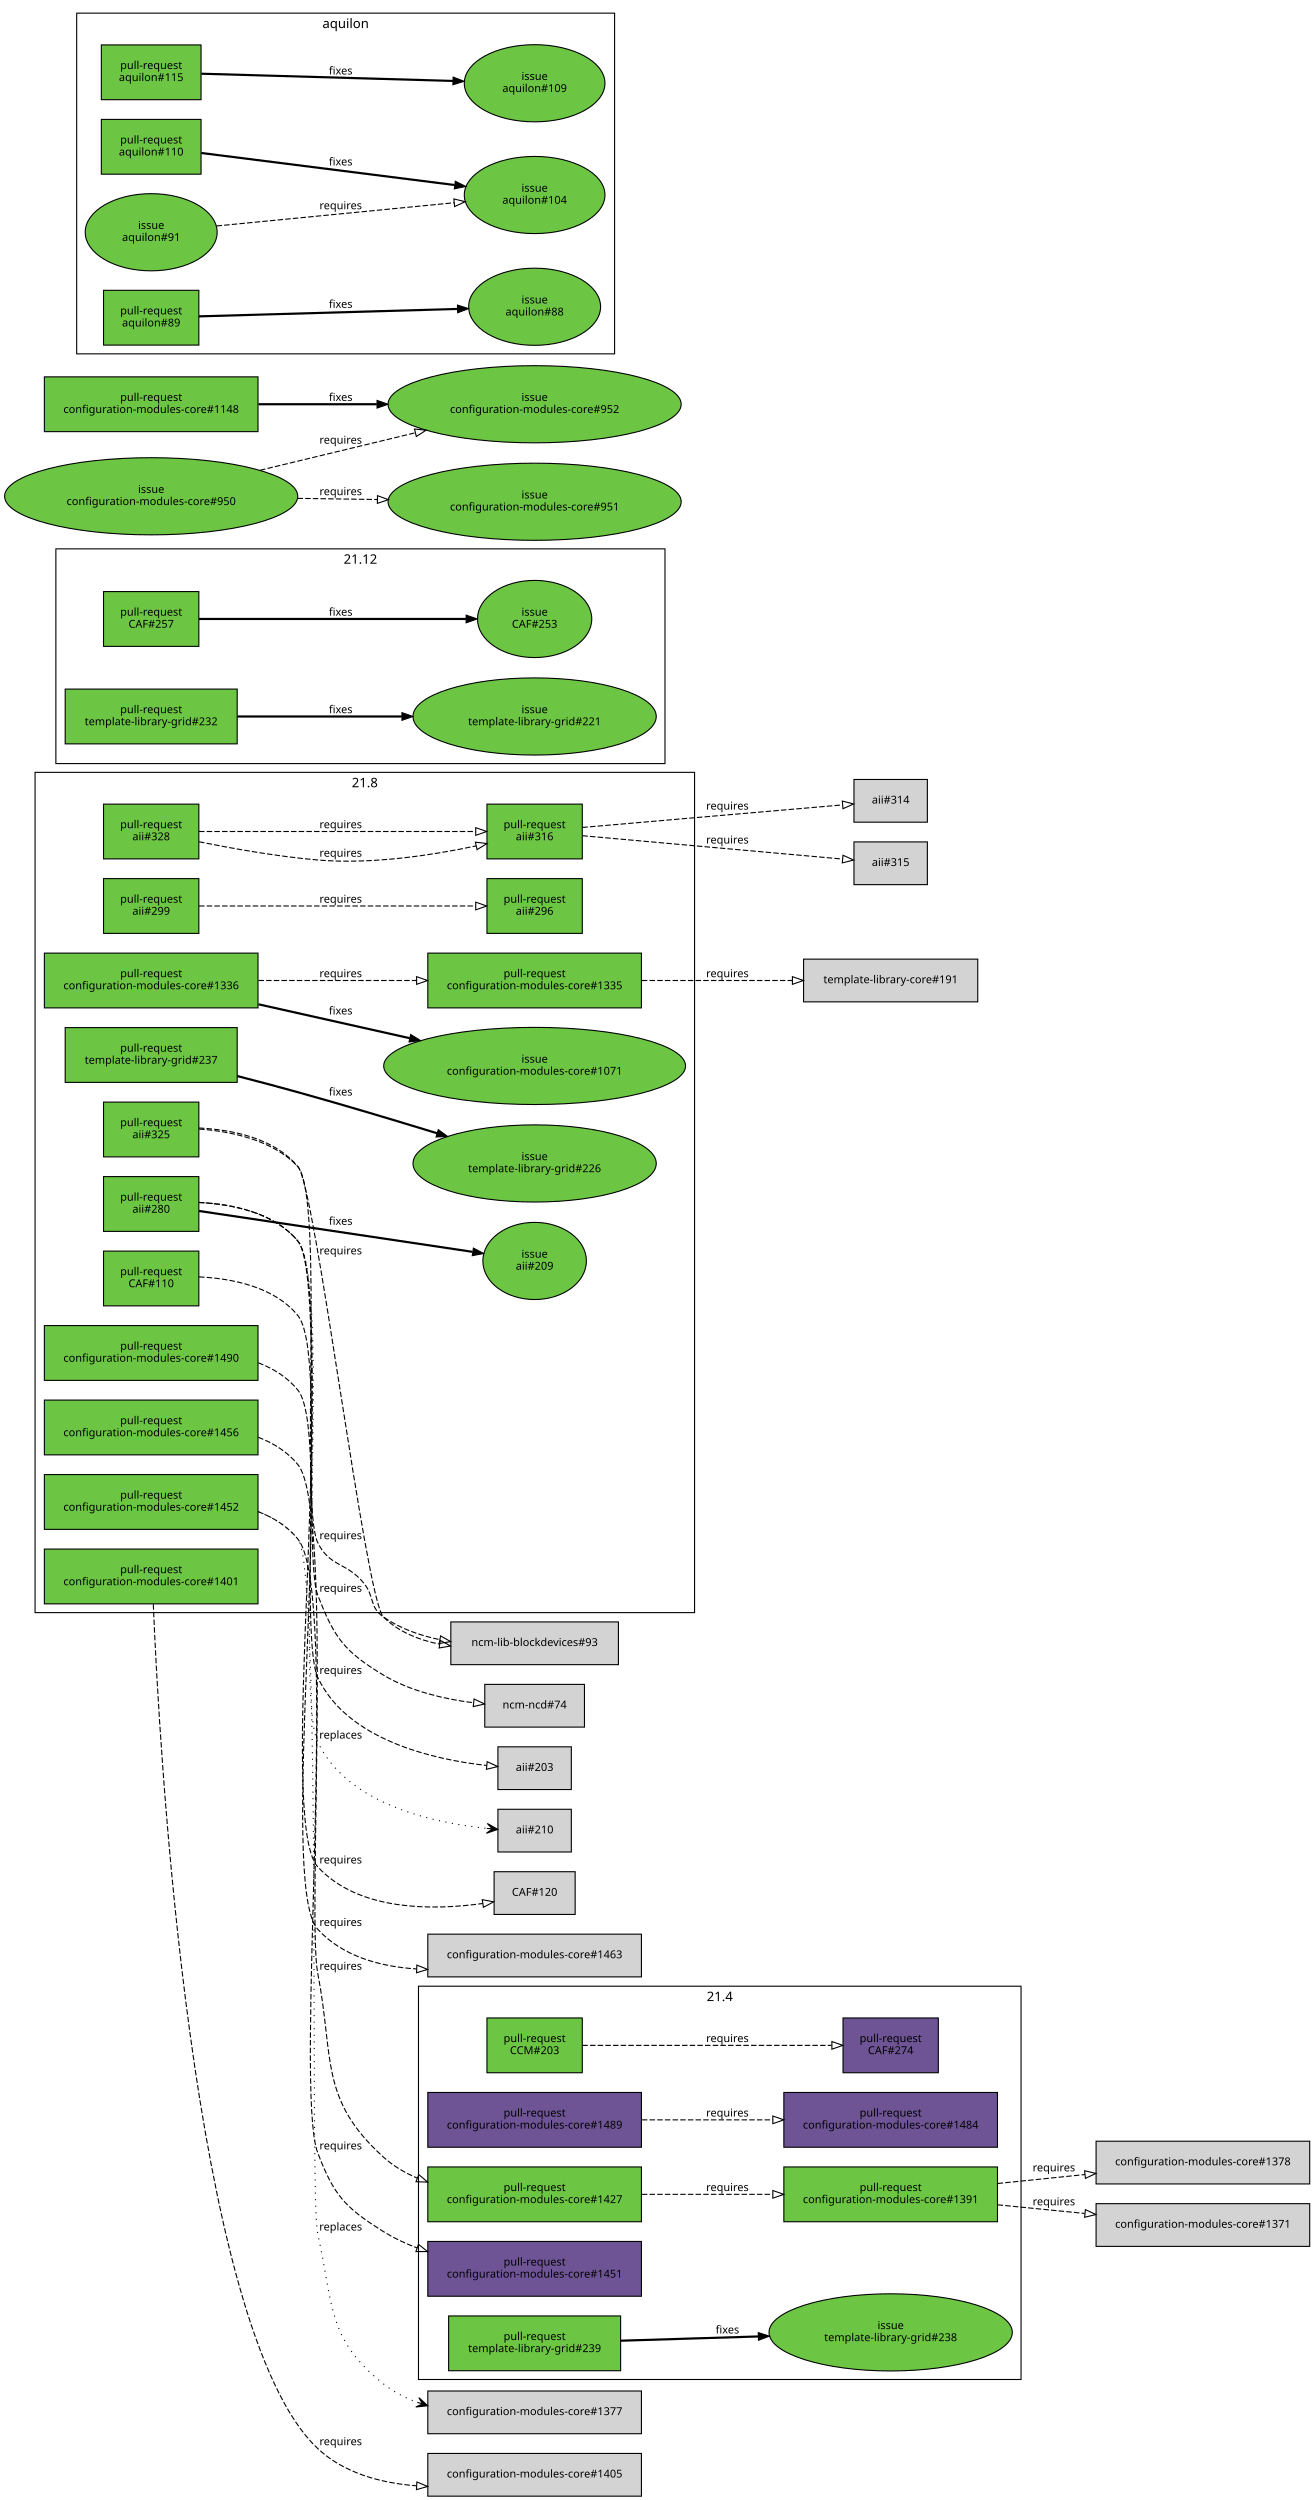
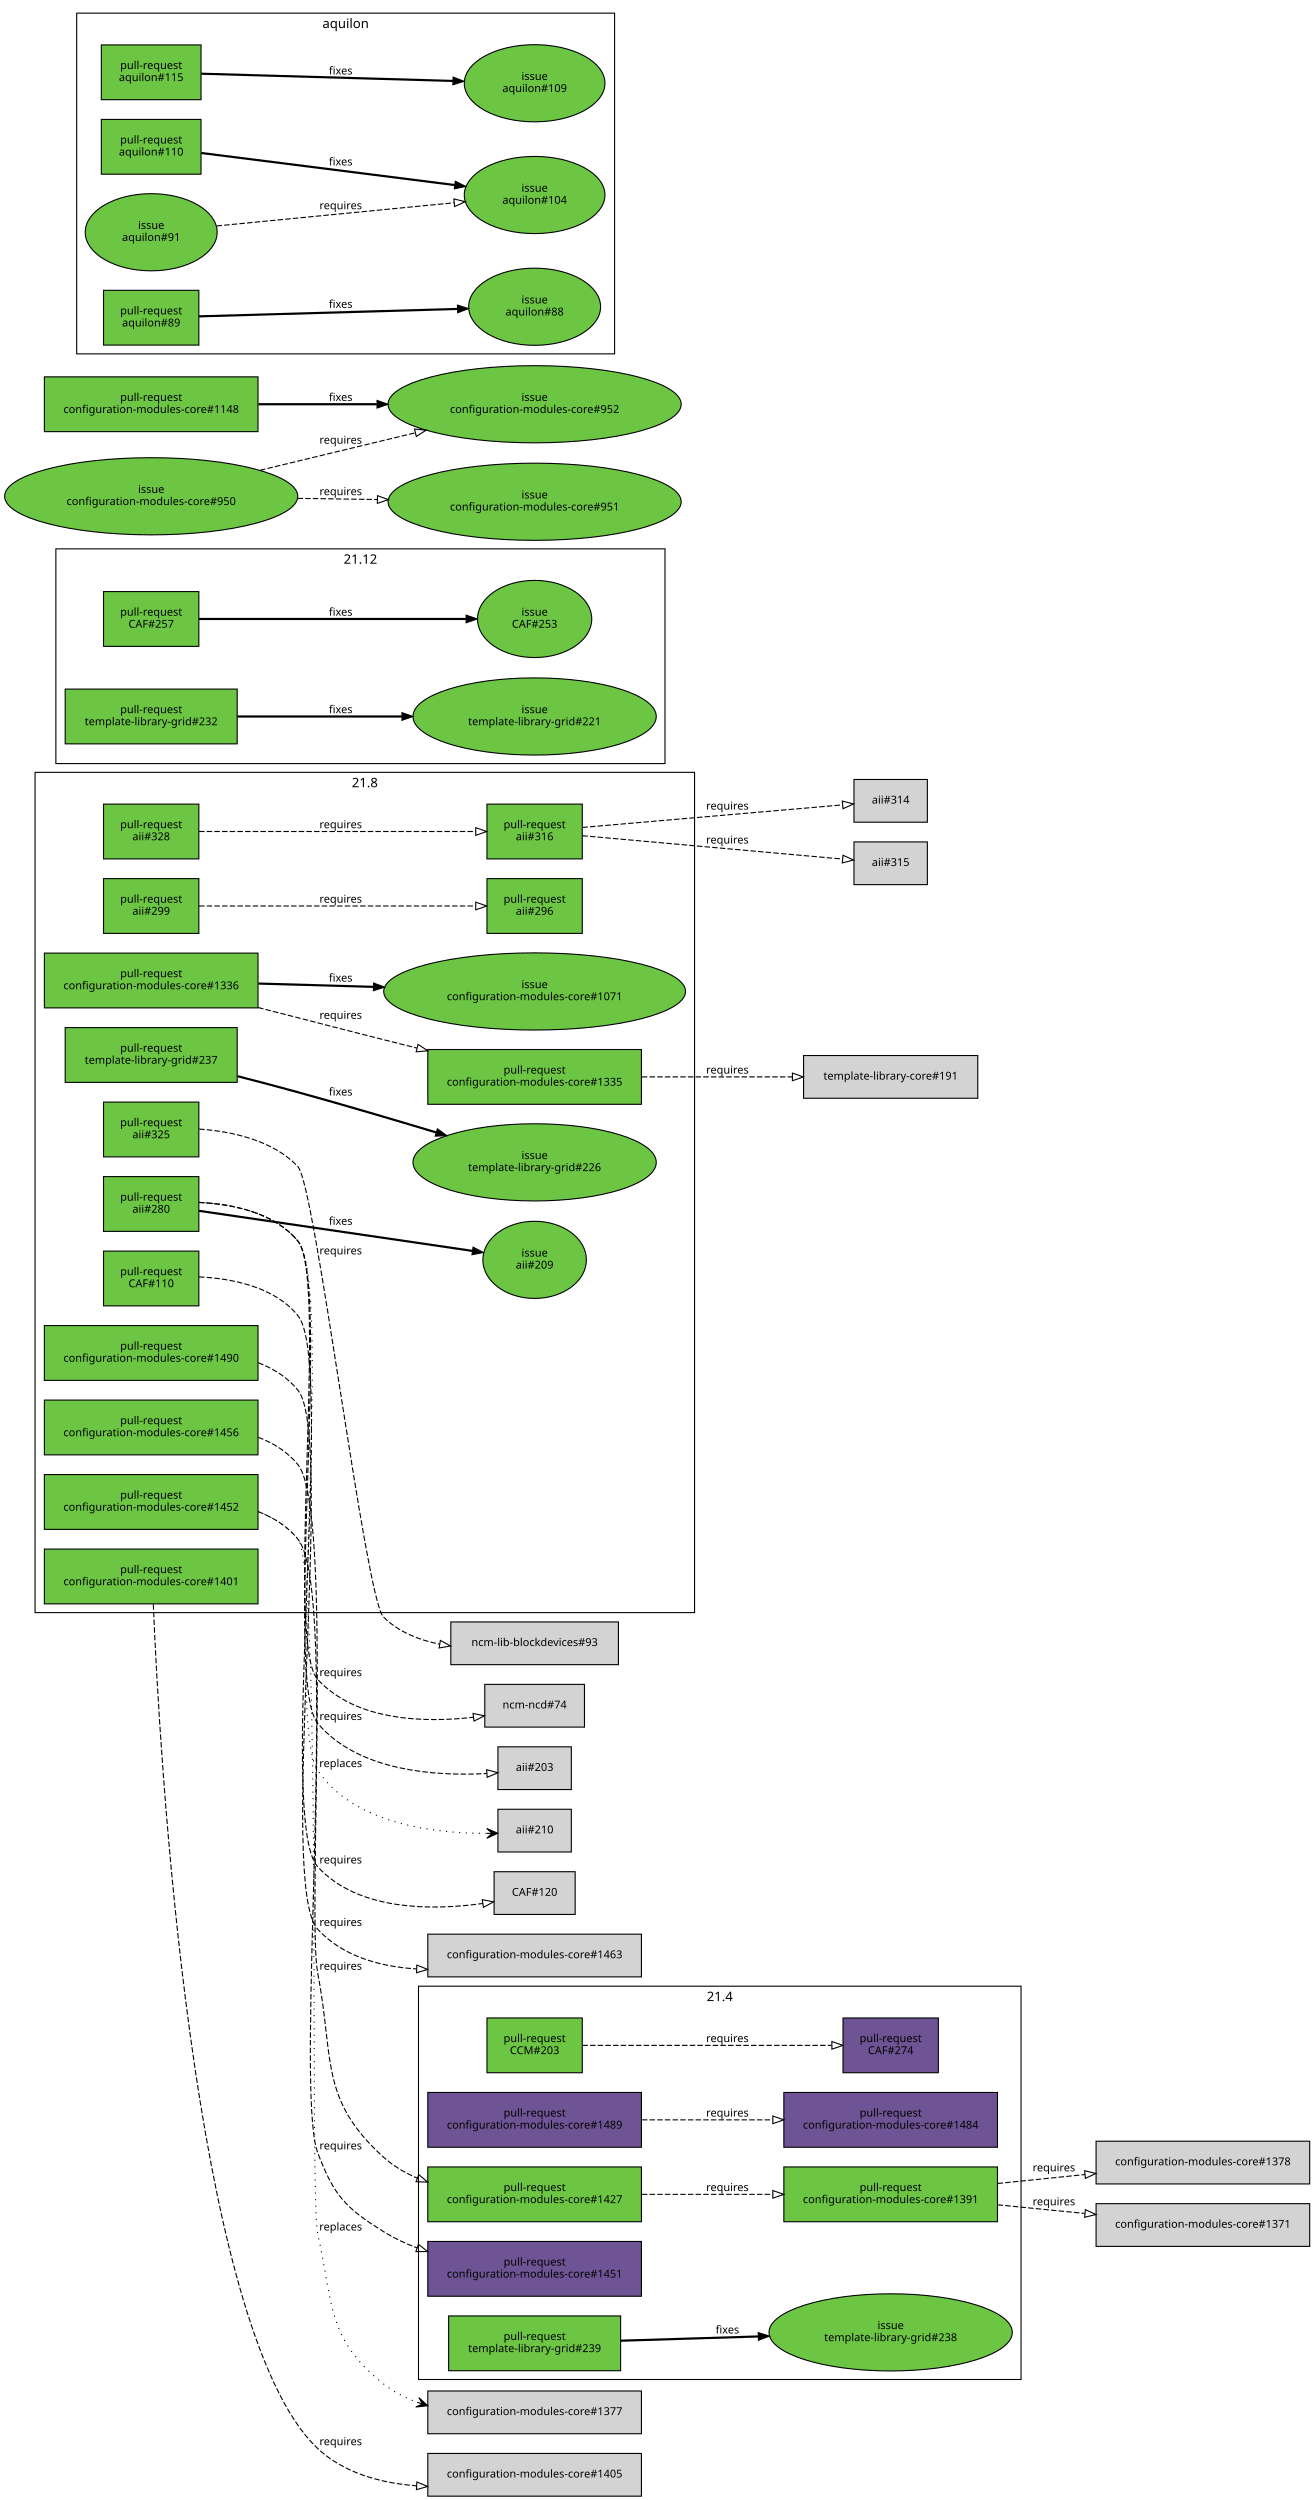
<svg xmlns="http://www.w3.org/2000/svg" xmlns:xlink="http://www.w3.org/1999/xlink" width="1200pt" height="2282pt" viewBox="0.00 0.00 1200.00 2282.00">
  <g id="graph0" class="graph" transform="scale(1 1) rotate(0) translate(4 2278)">
    <polygon fill="white" stroke="white" points="-4,5 -4,-2278 1197,-2278 1197,5 -4,5" />
    <g id="clust3" class="cluster">
      <polygon fill="none" stroke="black" points="66,-1955 66,-2266 557,-2266 557,-1955 66,-1955" />
      <text text-anchor="middle" x="311.5" y="-2252.4" font-family="Sans" font-size="12.00">aquilon</text>
    </g>
    <g id="clust2" class="cluster">
      <polygon fill="none" stroke="black" points="28,-806 28,-1573 630,-1573 630,-806 28,-806" />
      <text text-anchor="middle" x="329" y="-1559.4" font-family="Sans" font-size="12.00">21.8</text>
    </g>
    <g id="clust1" class="cluster">
      <polygon fill="none" stroke="black" points="378,-106 378,-465 928,-465 928,-106 378,-106" />
      <text text-anchor="middle" x="653" y="-451.4" font-family="Sans" font-size="12.00">21.4</text>
    </g>
    <g id="clust4" class="cluster">
      <polygon fill="none" stroke="black" points="47,-1581 47,-1777 603,-1777 603,-1581 47,-1581" />
      <text text-anchor="middle" x="325" y="-1763.4" font-family="Sans" font-size="12.00">21.12</text>
    </g>
    <g id="node1" class="node">
      <g id="a_node1">
        <a xlink:href="https://github.com/quattor/aii/pull/328" xlink:title="aii-ks: generate ks post as ansible playbook" target="_parent">
          <polygon fill="#6cc644" stroke="black" points="177.5,-1544 90.5,-1544 90.5,-1494 177.5,-1494 177.5,-1544" />
          <text text-anchor="middle" x="134" y="-1522" font-family="Sans" font-size="10.00">pull-request</text>
          <text text-anchor="middle" x="134" y="-1511" font-family="Sans" font-size="10.00">aii#328</text>
        </a>
      </g>
    </g>
    <g id="node2" class="node">
      <g id="a_node2">
        <a xlink:href="https://github.com/quattor/aii/pull/316" xlink:title="aii-ks: generate kickstart repo entries based on SPMA configuration" target="_parent">
          <polygon fill="#6cc644" stroke="black" points="527.5,-1544 440.5,-1544 440.5,-1494 527.5,-1494 527.5,-1544" />
          <text text-anchor="middle" x="484" y="-1522" font-family="Sans" font-size="10.00">pull-request</text>
          <text text-anchor="middle" x="484" y="-1511" font-family="Sans" font-size="10.00">aii#316</text>
        </a>
      </g>
    </g>
    <g id="edge1" class="edge">
-       <path fill="none" stroke="black" stroke-dasharray="5,2" d="M177.706,-1509.64C207.808,-1503.54 249.159,-1496.15 286,-1493 335.169,-1488.8 390.899,-1497.41 430.506,-1505.83" />
-       <polygon fill="none" stroke="black" points="429.95,-1509.29 440.467,-1508.01 431.45,-1502.45 429.95,-1509.29" />
-       <text text-anchor="middle" x="307" y="-1496" font-family="Sans" font-size="10.00">requires</text>
-     </g>
-     <g id="edge3" class="edge">
      <path fill="none" stroke="black" stroke-dasharray="5,2" d="M177.672,-1519C241.287,-1519 360.896,-1519 430.02,-1519" />
      <polygon fill="none" stroke="black" points="430.252,-1522.5 440.252,-1519 430.252,-1515.5 430.252,-1522.5" />
      <text text-anchor="middle" x="307" y="-1522" font-family="Sans" font-size="10.00">requires</text>
    </g>
    <g id="node5" class="node">
      <polygon fill="lightgrey" stroke="black" points="842.5,-1566.5 775.5,-1566.5 775.5,-1527.5 842.5,-1527.5 842.5,-1566.5" />
      <text text-anchor="middle" x="809" y="-1544.5" font-family="Sans" font-size="10.00">aii#314</text>
    </g>
-     <g id="edge5" class="edge">
+     <g id="edge3" class="edge">
      <path fill="none" stroke="black" stroke-dasharray="5,2" d="M527.559,-1522.69C589.257,-1528.04 702.925,-1537.89 764.916,-1543.27" />
      <polygon fill="none" stroke="black" points="764.871,-1546.77 775.136,-1544.15 765.476,-1539.8 764.871,-1546.77" />
      <text text-anchor="middle" x="660" y="-1539" font-family="Sans" font-size="10.00">requires</text>
    </g>
    <g id="node6" class="node">
      <polygon fill="lightgrey" stroke="black" points="842.5,-1509.5 775.5,-1509.5 775.5,-1470.5 842.5,-1470.5 842.5,-1509.5" />
      <text text-anchor="middle" x="809" y="-1487.5" font-family="Sans" font-size="10.00">aii#315</text>
    </g>
-     <g id="edge6" class="edge">
+     <g id="edge4" class="edge">
      <path fill="none" stroke="black" stroke-dasharray="5,2" d="M527.559,-1515.18C589.257,-1509.64 702.925,-1499.43 764.916,-1493.87" />
      <polygon fill="none" stroke="black" points="765.489,-1497.33 775.136,-1492.95 764.863,-1490.36 765.489,-1497.33" />
      <text text-anchor="middle" x="660" y="-1508" font-family="Sans" font-size="10.00">requires</text>
    </g>
    <g id="node3" class="node">
      <g id="a_node3">
        <a xlink:href="https://github.com/quattor/aii/pull/325" xlink:title="Use wipefs for RHEL6+" target="_parent">
          <polygon fill="#6cc644" stroke="black" points="177.5,-1272 90.5,-1272 90.5,-1222 177.5,-1222 177.5,-1272" />
          <text text-anchor="middle" x="134" y="-1250" font-family="Sans" font-size="10.00">pull-request</text>
          <text text-anchor="middle" x="134" y="-1239" font-family="Sans" font-size="10.00">aii#325</text>
        </a>
      </g>
    </g>
    <g id="node4" class="node">
      <polygon fill="lightgrey" stroke="black" points="560.5,-797.5 407.5,-797.5 407.5,-758.5 560.5,-758.5 560.5,-797.5" />
      <text text-anchor="middle" x="484" y="-775.5" font-family="Sans" font-size="10.00">ncm-lib-blockdevices#93</text>
    </g>
    <g id="edge2" class="edge">
      <path fill="none" stroke="black" stroke-dasharray="5,2" d="M177.791,-1247.39C207.254,-1245.27 245.077,-1237.41 268,-1213 283.91,-1196.06 329.451,-818.317 346,-802 359.764,-788.429 378.315,-780.999 397.313,-777.195" />
      <polygon fill="none" stroke="black" points="397.984,-780.632 407.266,-775.524 396.825,-773.729 397.984,-780.632" />
      <text text-anchor="middle" x="307" y="-1133" font-family="Sans" font-size="10.00">requires</text>
    </g>
-     <g id="edge4" class="edge">
-       <path fill="none" stroke="black" stroke-dasharray="5,2" d="M177.555,-1248.37C207.703,-1246.83 246.475,-1239.27 268,-1213 292.189,-1183.48 269.382,-904.356 286,-870 296.832,-847.605 312.216,-852.228 328,-833 338.109,-820.686 332.933,-811.115 346,-802 361.039,-791.509 379.211,-785.131 397.333,-781.348" />
-       <polygon fill="none" stroke="black" points="398.173,-784.752 407.376,-779.503 396.908,-777.867 398.173,-784.752" />
-       <text text-anchor="middle" x="307" y="-873" font-family="Sans" font-size="10.00">requires</text>
-     </g>
    <g id="node7" class="node">
      <g id="a_node7">
        <a xlink:href="https://github.com/quattor/aii/pull/299" xlink:title="aii-dhcp: support optional hostname ip verification" target="_parent">
          <polygon fill="#6cc644" stroke="black" points="177.5,-1476 90.5,-1476 90.5,-1426 177.5,-1426 177.5,-1476" />
          <text text-anchor="middle" x="134" y="-1454" font-family="Sans" font-size="10.00">pull-request</text>
          <text text-anchor="middle" x="134" y="-1443" font-family="Sans" font-size="10.00">aii#299</text>
        </a>
      </g>
    </g>
    <g id="node8" class="node">
      <g id="a_node8">
        <a xlink:href="https://github.com/quattor/aii/pull/296" xlink:title="DHCP plugin updates" target="_parent">
          <polygon fill="#6cc644" stroke="black" points="527.5,-1476 440.5,-1476 440.5,-1426 527.5,-1426 527.5,-1476" />
          <text text-anchor="middle" x="484" y="-1454" font-family="Sans" font-size="10.00">pull-request</text>
          <text text-anchor="middle" x="484" y="-1443" font-family="Sans" font-size="10.00">aii#296</text>
        </a>
      </g>
    </g>
-     <g id="edge7" class="edge">
+     <g id="edge5" class="edge">
      <path fill="none" stroke="black" stroke-dasharray="5,2" d="M177.672,-1451C241.287,-1451 360.896,-1451 430.02,-1451" />
      <polygon fill="none" stroke="black" points="430.252,-1454.5 440.252,-1451 430.252,-1447.5 430.252,-1454.5" />
      <text text-anchor="middle" x="307" y="-1454" font-family="Sans" font-size="10.00">requires</text>
    </g>
    <g id="node9" class="node">
      <g id="a_node9">
        <a xlink:href="https://github.com/quattor/aii/pull/280" xlink:title="Support active configuration attribute for plugins" target="_parent">
          <polygon fill="#6cc644" stroke="black" points="177.5,-1204 90.5,-1204 90.5,-1154 177.5,-1154 177.5,-1204" />
          <text text-anchor="middle" x="134" y="-1182" font-family="Sans" font-size="10.00">pull-request</text>
          <text text-anchor="middle" x="134" y="-1171" font-family="Sans" font-size="10.00">aii#280</text>
        </a>
      </g>
    </g>
    <g id="node10" class="node">
      <g id="a_node10">
        <a xlink:href="https://github.com/quattor/aii/issues/209" xlink:title="support ACTIVE_CONFIG" target="_parent">
-           <ellipse fill="#6cc644" stroke="black" cx="484" cy="-1127" rx="47.253" ry="35.211" />
-           <text text-anchor="middle" x="484" y="-1130" font-family="Sans" font-size="10.00">issue</text>
-           <text text-anchor="middle" x="484" y="-1119" font-family="Sans" font-size="10.00">aii#209</text>
-         </a>
-       </g>
-     </g>
-     <g id="edge8" class="edge">
-       <path fill="none" stroke="black" stroke-width="2" d="M177.672,-1172.62C240.424,-1163.25 357.661,-1145.73 427.179,-1135.34" />
-       <polygon fill="black" stroke="black" points="428.121,-1138.74 437.494,-1133.8 427.086,-1131.82 428.121,-1138.74" />
+           <ellipse fill="#6cc644" stroke="black" cx="484" cy="-1128" rx="47.253" ry="35.211" />
+           <text text-anchor="middle" x="484" y="-1131" font-family="Sans" font-size="10.00">issue</text>
+           <text text-anchor="middle" x="484" y="-1120" font-family="Sans" font-size="10.00">aii#209</text>
+         </a>
+       </g>
+     </g>
+     <g id="edge6" class="edge">
+       <path fill="none" stroke="black" stroke-width="2" d="M177.672,-1172.75C240.466,-1163.54 357.819,-1146.35 427.32,-1136.16" />
+       <polygon fill="black" stroke="black" points="427.828,-1139.62 437.214,-1134.71 426.813,-1132.7 427.828,-1139.62" />
      <text text-anchor="middle" x="307" y="-1160" font-family="Sans" font-size="10.00">fixes</text>
    </g>
    <g id="node11" class="node">
      <polygon fill="lightgrey" stroke="black" points="529.5,-740.5 438.5,-740.5 438.5,-701.5 529.5,-701.5 529.5,-740.5" />
      <text text-anchor="middle" x="484" y="-718.5" font-family="Sans" font-size="10.00">ncm-ncd#74</text>
    </g>
-     <g id="edge9" class="edge">
-       <path fill="none" stroke="black" stroke-dasharray="5,2" d="M177.53,-1180.35C207.665,-1178.8 246.432,-1171.23 268,-1145 290.827,-1117.23 272.941,-855.488 286,-822 301.258,-782.873 310.027,-770.672 346,-749 370.599,-734.18 401.718,-727.078 428.078,-723.725" />
-       <polygon fill="none" stroke="black" points="428.75,-727.172 438.298,-722.579 427.97,-720.215 428.75,-727.172" />
-       <text text-anchor="middle" x="307" y="-825" font-family="Sans" font-size="10.00">requires</text>
+     <g id="edge7" class="edge">
+       <path fill="none" stroke="black" stroke-dasharray="5,2" d="M177.613,-1180.41C207.79,-1178.9 246.573,-1171.35 268,-1145 296.069,-1110.48 255.763,-777.635 286,-745 321.193,-707.015 382.963,-705.359 427.974,-710.467" />
+       <polygon fill="none" stroke="black" points="427.804,-713.974 438.167,-711.77 428.691,-707.03 427.804,-713.974" />
+       <text text-anchor="middle" x="307" y="-748" font-family="Sans" font-size="10.00">requires</text>
    </g>
    <g id="node12" class="node">
      <polygon fill="lightgrey" stroke="black" points="517.5,-683.5 450.5,-683.5 450.5,-644.5 517.5,-644.5 517.5,-683.5" />
      <text text-anchor="middle" x="484" y="-661.5" font-family="Sans" font-size="10.00">aii#203</text>
    </g>
-     <g id="edge10" class="edge">
-       <path fill="none" stroke="black" stroke-dasharray="5,2" d="M177.611,-1180.41C207.787,-1178.9 246.57,-1171.35 268,-1145 295.933,-1110.66 267.264,-787.107 286,-747 312.69,-689.866 390.735,-672.011 440.206,-666.463" />
-       <polygon fill="none" stroke="black" points="440.697,-669.931 450.3,-665.456 440.002,-662.966 440.697,-669.931" />
-       <text text-anchor="middle" x="307" y="-750" font-family="Sans" font-size="10.00">requires</text>
+     <g id="edge8" class="edge">
+       <path fill="none" stroke="black" stroke-dasharray="5,2" d="M177.645,-1180.44C207.838,-1178.94 246.627,-1171.39 268,-1145 298.793,-1106.98 254.51,-742.45 286,-705 323.127,-660.845 394.329,-656.596 440.196,-659.141" />
+       <polygon fill="none" stroke="black" points="440.208,-662.65 450.425,-659.844 440.688,-655.667 440.208,-662.65" />
+       <text text-anchor="middle" x="307" y="-708" font-family="Sans" font-size="10.00">requires</text>
    </g>
    <g id="node13" class="node">
      <polygon fill="lightgrey" stroke="black" points="517.5,-626.5 450.5,-626.5 450.5,-587.5 517.5,-587.5 517.5,-626.5" />
      <text text-anchor="middle" x="484" y="-604.5" font-family="Sans" font-size="10.00">aii#210</text>
    </g>
-     <g id="edge11" class="edge">
-       <path fill="none" stroke="black" stroke-dasharray="1,5" d="M177.656,-1180.45C207.856,-1178.95 246.647,-1171.41 268,-1145 299.951,-1105.48 264.203,-733.905 286,-688 312.952,-631.24 390.911,-614.143 440.295,-609.063" />
-       <polygon fill="black" stroke="black" points="450.371,-608.152 440.817,-613.534 445.391,-608.602 440.411,-609.053 440.411,-609.053 440.411,-609.053 445.391,-608.602 440.006,-604.571 450.371,-608.152 450.371,-608.152" />
-       <text text-anchor="middle" x="307" y="-691" font-family="Sans" font-size="10.00">replaces</text>
+     <g id="edge9" class="edge">
+       <path fill="none" stroke="black" stroke-dasharray="1,5" d="M177.673,-1180.46C207.88,-1178.97 246.675,-1171.43 268,-1145 301.722,-1103.2 256.005,-706.547 286,-662 319.096,-612.846 392.756,-604.405 440.031,-604.485" />
+       <polygon fill="black" stroke="black" points="450.275,-604.635 440.21,-608.988 445.276,-604.562 440.277,-604.488 440.277,-604.488 440.277,-604.488 445.276,-604.562 440.343,-599.989 450.275,-604.635 450.275,-604.635" />
+       <text text-anchor="middle" x="307" y="-665" font-family="Sans" font-size="10.00">replaces</text>
    </g>
    <g id="node14" class="node">
      <g id="a_node14">
        <a xlink:href="https://github.com/quattor/CAF/pull/257" xlink:title="Process: run process as another user" target="_parent">
          <polygon fill="#6cc644" stroke="black" points="177.5,-1738 90.5,-1738 90.5,-1688 177.5,-1688 177.5,-1738" />
          <text text-anchor="middle" x="134" y="-1716" font-family="Sans" font-size="10.00">pull-request</text>
          <text text-anchor="middle" x="134" y="-1705" font-family="Sans" font-size="10.00">CAF#257</text>
        </a>
      </g>
    </g>
    <g id="node15" class="node">
      <g id="a_node15">
        <a xlink:href="https://github.com/quattor/CAF/issues/253" xlink:title="CAF::Process: Include an option to execute the command as an specific user" target="_parent">
          <ellipse fill="#6cc644" stroke="black" cx="484" cy="-1713" rx="52.152" ry="35.211" />
          <text text-anchor="middle" x="484" y="-1716" font-family="Sans" font-size="10.00">issue</text>
          <text text-anchor="middle" x="484" y="-1705" font-family="Sans" font-size="10.00">CAF#253</text>
        </a>
      </g>
    </g>
-     <g id="edge12" class="edge">
+     <g id="edge10" class="edge">
      <path fill="none" stroke="black" stroke-width="2" d="M177.672,-1713C238.737,-1713 351.395,-1713 421.469,-1713" />
      <polygon fill="black" stroke="black" points="421.488,-1716.5 431.488,-1713 421.488,-1709.5 421.488,-1716.5" />
      <text text-anchor="middle" x="307" y="-1716" font-family="Sans" font-size="10.00">fixes</text>
    </g>
    <g id="node16" class="node">
      <g id="a_node16">
        <a xlink:href="https://github.com/quattor/CAF/pull/110" xlink:title="CAF::Download class: API proposal" target="_parent">
          <polygon fill="#6cc644" stroke="black" points="177.5,-1136 90.5,-1136 90.5,-1086 177.5,-1086 177.5,-1136" />
          <text text-anchor="middle" x="134" y="-1114" font-family="Sans" font-size="10.00">pull-request</text>
          <text text-anchor="middle" x="134" y="-1103" font-family="Sans" font-size="10.00">CAF#110</text>
        </a>
      </g>
    </g>
    <g id="node17" class="node">
      <polygon fill="lightgrey" stroke="black" points="521,-569.5 447,-569.5 447,-530.5 521,-530.5 521,-569.5" />
      <text text-anchor="middle" x="484" y="-547.5" font-family="Sans" font-size="10.00">CAF#120</text>
    </g>
-     <g id="edge13" class="edge">
+     <g id="edge11" class="edge">
      <path fill="none" stroke="black" stroke-dasharray="5,2" d="M177.684,-1112.47C207.898,-1110.99 246.694,-1103.45 268,-1077 303.084,-1033.45 248.181,-615.198 286,-574 323.366,-533.296 391.227,-534.171 436.712,-540.505" />
      <polygon fill="none" stroke="black" points="436.211,-543.969 446.625,-542.02 437.268,-537.05 436.211,-543.969" />
      <text text-anchor="middle" x="307" y="-577" font-family="Sans" font-size="10.00">requires</text>
    </g>
    <g id="node18" class="node">
      <g id="a_node18">
        <a xlink:href="https://github.com/quattor/CCM/pull/203" xlink:title="TextRender: support yaml multi document" target="_parent">
          <polygon fill="#6cc644" stroke="black" points="527.5,-436 440.5,-436 440.5,-386 527.5,-386 527.5,-436" />
          <text text-anchor="middle" x="484" y="-414" font-family="Sans" font-size="10.00">pull-request</text>
          <text text-anchor="middle" x="484" y="-403" font-family="Sans" font-size="10.00">CCM#203</text>
        </a>
      </g>
    </g>
    <g id="node19" class="node">
      <g id="a_node19">
        <a xlink:href="https://github.com/quattor/CAF/pull/274" xlink:title="TextRender: support yaml multi doc rendering" target="_parent">
          <polygon fill="#6e5494" stroke="black" points="852.5,-436 765.5,-436 765.5,-386 852.5,-386 852.5,-436" />
          <text text-anchor="middle" x="809" y="-414" font-family="Sans" font-size="10.00">pull-request</text>
          <text text-anchor="middle" x="809" y="-403" font-family="Sans" font-size="10.00">CAF#274</text>
        </a>
      </g>
    </g>
-     <g id="edge14" class="edge">
+     <g id="edge12" class="edge">
      <path fill="none" stroke="black" stroke-dasharray="5,2" d="M527.559,-411C586.139,-411 691.569,-411 755.135,-411" />
      <polygon fill="none" stroke="black" points="755.347,-414.5 765.347,-411 755.347,-407.5 755.347,-414.5" />
      <text text-anchor="middle" x="660" y="-414" font-family="Sans" font-size="10.00">requires</text>
    </g>
    <g id="node20" class="node">
      <g id="a_node20">
        <a xlink:href="https://github.com/quattor/configuration-modules-core/pull/1490" xlink:title="ncm-ceph: Add support for orchestrator/cephadm under octopus" target="_parent">
          <polygon fill="#6cc644" stroke="black" points="231.5,-1068 36.5,-1068 36.5,-1018 231.5,-1018 231.5,-1068" />
          <text text-anchor="middle" x="134" y="-1046" font-family="Sans" font-size="10.00">pull-request</text>
          <text text-anchor="middle" x="134" y="-1035" font-family="Sans" font-size="10.00">configuration-modules-core#1490</text>
        </a>
      </g>
    </g>
    <g id="node21" class="node">
      <polygon fill="lightgrey" stroke="black" points="581.5,-512.5 386.5,-512.5 386.5,-473.5 581.5,-473.5 581.5,-512.5" />
      <text text-anchor="middle" x="484" y="-490.5" font-family="Sans" font-size="10.00">configuration-modules-core#1463</text>
    </g>
-     <g id="edge15" class="edge">
+     <g id="edge13" class="edge">
      <path fill="none" stroke="black" stroke-dasharray="5,2" d="M231.731,-1034.09C245.735,-1028.68 258.576,-1020.69 268,-1009 302.335,-966.414 248.991,-557.283 286,-517 308.709,-492.282 342.664,-482.902 376.017,-480.765" />
      <polygon fill="none" stroke="black" points="376.493,-484.247 386.335,-480.325 376.195,-477.254 376.493,-484.247" />
      <text text-anchor="middle" x="307" y="-520" font-family="Sans" font-size="10.00">requires</text>
    </g>
    <g id="node22" class="node">
      <g id="a_node22">
        <a xlink:href="https://github.com/quattor/configuration-modules-core/pull/1489" xlink:title="ncm-systemd: add support for resource control in units" target="_parent">
          <polygon fill="#6e5494" stroke="black" points="581.5,-368 386.5,-368 386.5,-318 581.5,-318 581.5,-368" />
          <text text-anchor="middle" x="484" y="-346" font-family="Sans" font-size="10.00">pull-request</text>
          <text text-anchor="middle" x="484" y="-335" font-family="Sans" font-size="10.00">configuration-modules-core#1489</text>
        </a>
      </g>
    </g>
    <g id="node23" class="node">
      <g id="a_node23">
        <a xlink:href="https://github.com/quattor/configuration-modules-core/pull/1484" xlink:title="Replace travis checks with github action" target="_parent">
          <polygon fill="#6e5494" stroke="black" points="906.5,-368 711.5,-368 711.5,-318 906.5,-318 906.5,-368" />
          <text text-anchor="middle" x="809" y="-346" font-family="Sans" font-size="10.00">pull-request</text>
          <text text-anchor="middle" x="809" y="-335" font-family="Sans" font-size="10.00">configuration-modules-core#1484</text>
        </a>
      </g>
    </g>
-     <g id="edge16" class="edge">
+     <g id="edge14" class="edge">
      <path fill="none" stroke="black" stroke-dasharray="5,2" d="M581.911,-343C619.524,-343 662.733,-343 701.235,-343" />
      <polygon fill="none" stroke="black" points="701.436,-346.5 711.436,-343 701.436,-339.5 701.436,-346.5" />
      <text text-anchor="middle" x="660" y="-346" font-family="Sans" font-size="10.00">requires</text>
    </g>
    <g id="node24" class="node">
      <g id="a_node24">
        <a xlink:href="https://github.com/quattor/configuration-modules-core/pull/1456" xlink:title="ncm-opennebula: include 5.12.x support" target="_parent">
          <polygon fill="#6cc644" stroke="black" points="231.5,-1000 36.5,-1000 36.5,-950 231.5,-950 231.5,-1000" />
          <text text-anchor="middle" x="134" y="-978" font-family="Sans" font-size="10.00">pull-request</text>
          <text text-anchor="middle" x="134" y="-967" font-family="Sans" font-size="10.00">configuration-modules-core#1456</text>
        </a>
      </g>
    </g>
    <g id="node25" class="node">
      <g id="a_node25">
        <a xlink:href="https://github.com/quattor/configuration-modules-core/pull/1427" xlink:title="ncm-opennebula: RDM datastore support" target="_parent">
          <polygon fill="#6cc644" stroke="black" points="581.5,-300 386.5,-300 386.5,-250 581.5,-250 581.5,-300" />
          <text text-anchor="middle" x="484" y="-278" font-family="Sans" font-size="10.00">pull-request</text>
          <text text-anchor="middle" x="484" y="-267" font-family="Sans" font-size="10.00">configuration-modules-core#1427</text>
        </a>
      </g>
    </g>
-     <g id="edge17" class="edge">
+     <g id="edge15" class="edge">
      <path fill="none" stroke="black" stroke-dasharray="5,2" d="M231.709,-966.077C245.716,-960.668 258.563,-952.678 268,-941 300.428,-900.87 276.21,-527.657 286,-477 301.044,-399.155 287.211,-362.198 346,-309 354.944,-300.907 365.512,-294.669 376.75,-289.872" />
      <polygon fill="none" stroke="black" points="378.26,-293.041 386.327,-286.173 375.738,-286.511 378.26,-293.041" />
      <text text-anchor="middle" x="307" y="-480" font-family="Sans" font-size="10.00">requires</text>
    </g>
    <g id="node29" class="node">
      <g id="a_node29">
        <a xlink:href="https://github.com/quattor/configuration-modules-core/pull/1391" xlink:title="ncm-opennebula: include OpenNebula 5.8.x and vmgroups support" target="_parent">
          <polygon fill="#6cc644" stroke="black" points="906.5,-300 711.5,-300 711.5,-250 906.5,-250 906.5,-300" />
          <text text-anchor="middle" x="809" y="-278" font-family="Sans" font-size="10.00">pull-request</text>
          <text text-anchor="middle" x="809" y="-267" font-family="Sans" font-size="10.00">configuration-modules-core#1391</text>
        </a>
      </g>
    </g>
-     <g id="edge20" class="edge">
+     <g id="edge18" class="edge">
      <path fill="none" stroke="black" stroke-dasharray="5,2" d="M581.911,-275C619.524,-275 662.733,-275 701.235,-275" />
      <polygon fill="none" stroke="black" points="701.436,-278.5 711.436,-275 701.436,-271.5 701.436,-278.5" />
      <text text-anchor="middle" x="660" y="-278" font-family="Sans" font-size="10.00">requires</text>
    </g>
    <g id="node26" class="node">
      <g id="a_node26">
        <a xlink:href="https://github.com/quattor/configuration-modules-core/pull/1452" xlink:title="ncm-metaconfig: ssh daemon configuration support" target="_parent">
          <polygon fill="#6cc644" stroke="black" points="231.5,-932 36.5,-932 36.5,-882 231.5,-882 231.5,-932" />
          <text text-anchor="middle" x="134" y="-910" font-family="Sans" font-size="10.00">pull-request</text>
          <text text-anchor="middle" x="134" y="-899" font-family="Sans" font-size="10.00">configuration-modules-core#1452</text>
        </a>
      </g>
    </g>
    <g id="node27" class="node">
      <polygon fill="lightgrey" stroke="black" points="581.5,-95.5 386.5,-95.5 386.5,-56.5 581.5,-56.5 581.5,-95.5" />
      <text text-anchor="middle" x="484" y="-73.5" font-family="Sans" font-size="10.00">configuration-modules-core#1377</text>
    </g>
-     <g id="edge18" class="edge">
+     <g id="edge16" class="edge">
      <path fill="none" stroke="black" stroke-dasharray="1,5" d="M231.813,-898.16C245.808,-892.742 258.624,-884.727 268,-873 290.004,-845.479 278.29,-273.383 286,-239 300.544,-174.138 294.012,-143.423 346,-102 355.079,-94.766 365.564,-89.329 376.61,-85.271" />
      <polygon fill="black" stroke="black" points="386.439,-82.049 378.338,-89.44 381.688,-83.606 376.937,-85.164 376.937,-85.164 376.937,-85.164 381.688,-83.606 375.535,-80.888 386.439,-82.049 386.439,-82.049" />
      <text text-anchor="middle" x="307" y="-242" font-family="Sans" font-size="10.00">replaces</text>
    </g>
    <g id="node28" class="node">
      <g id="a_node28">
        <a xlink:href="https://github.com/quattor/configuration-modules-core/pull/1451" xlink:title="ncm-metaconfig: support running arbitrary commands in various steps" target="_parent">
          <polygon fill="#6e5494" stroke="black" points="581.5,-232 386.5,-232 386.5,-182 581.5,-182 581.5,-232" />
          <text text-anchor="middle" x="484" y="-210" font-family="Sans" font-size="10.00">pull-request</text>
          <text text-anchor="middle" x="484" y="-199" font-family="Sans" font-size="10.00">configuration-modules-core#1451</text>
        </a>
      </g>
    </g>
-     <g id="edge19" class="edge">
+     <g id="edge17" class="edge">
      <path fill="none" stroke="black" stroke-dasharray="5,2" d="M231.775,-898.13C245.775,-892.715 258.602,-884.71 268,-873 306.967,-824.449 263.869,-371.188 286,-313 300.808,-274.066 310.7,-263.114 346,-241 355.477,-235.063 365.928,-230.162 376.705,-226.117" />
      <polygon fill="none" stroke="black" points="377.962,-229.385 386.244,-222.778 375.649,-222.779 377.962,-229.385" />
      <text text-anchor="middle" x="307" y="-316" font-family="Sans" font-size="10.00">requires</text>
    </g>
    <g id="node32" class="node">
      <polygon fill="lightgrey" stroke="black" points="1191.5,-323.5 996.5,-323.5 996.5,-284.5 1191.5,-284.5 1191.5,-323.5" />
      <text text-anchor="middle" x="1094" y="-301.5" font-family="Sans" font-size="10.00">configuration-modules-core#1378</text>
    </g>
-     <g id="edge22" class="edge">
+     <g id="edge20" class="edge">
      <path fill="none" stroke="black" stroke-dasharray="5,2" d="M906.601,-284.899C932.3,-287.533 960.204,-290.392 986.404,-293.077" />
      <polygon fill="none" stroke="black" points="986.049,-296.559 996.354,-294.096 986.763,-289.595 986.049,-296.559" />
      <text text-anchor="middle" x="958" y="-296" font-family="Sans" font-size="10.00">requires</text>
    </g>
    <g id="node33" class="node">
      <polygon fill="lightgrey" stroke="black" points="1191.5,-266.5 996.5,-266.5 996.5,-227.5 1191.5,-227.5 1191.5,-266.5" />
      <text text-anchor="middle" x="1094" y="-244.5" font-family="Sans" font-size="10.00">configuration-modules-core#1371</text>
    </g>
-     <g id="edge23" class="edge">
+     <g id="edge21" class="edge">
      <path fill="none" stroke="black" stroke-dasharray="5,2" d="M906.601,-265.442C932.187,-262.911 959.958,-260.163 986.058,-257.581" />
      <polygon fill="none" stroke="black" points="986.747,-261.03 996.354,-256.562 986.058,-254.064 986.747,-261.03" />
      <text text-anchor="middle" x="958" y="-265" font-family="Sans" font-size="10.00">requires</text>
    </g>
    <g id="node30" class="node">
      <g id="a_node30">
        <a xlink:href="https://github.com/quattor/configuration-modules-core/pull/1401" xlink:title="ncm-spma: yumdnf: initial dnf/yum4 based on yum" target="_parent">
          <polygon fill="#6cc644" stroke="black" points="231.5,-864 36.5,-864 36.5,-814 231.5,-814 231.5,-864" />
          <text text-anchor="middle" x="134" y="-842" font-family="Sans" font-size="10.00">pull-request</text>
          <text text-anchor="middle" x="134" y="-831" font-family="Sans" font-size="10.00">configuration-modules-core#1401</text>
        </a>
      </g>
    </g>
    <g id="node31" class="node">
      <polygon fill="lightgrey" stroke="black" points="581.5,-38.5 386.5,-38.5 386.5,0.5 581.5,0.5 581.5,-38.5" />
      <text text-anchor="middle" x="484" y="-16.5" font-family="Sans" font-size="10.00">configuration-modules-core#1405</text>
    </g>
-     <g id="edge21" class="edge">
+     <g id="edge19" class="edge">
      <path fill="none" stroke="black" stroke-dasharray="5,2" d="M135.937,-813.654C141.054,-690.013 169.821,-151.728 286,-43 310.052,-20.491 343.616,-11.447 376.233,-8.951" />
      <polygon fill="none" stroke="black" points="376.528,-12.44 386.314,-8.379 376.131,-5.451 376.528,-12.44" />
      <text text-anchor="middle" x="307" y="-46" font-family="Sans" font-size="10.00">requires</text>
    </g>
    <g id="node34" class="node">
      <g id="a_node34">
        <a xlink:href="https://github.com/quattor/configuration-modules-core/pull/1336" xlink:title="ncm-network: Add support for CAF::Service actions after changes" target="_parent">
          <polygon fill="#6cc644" stroke="black" points="231.5,-1408 36.5,-1408 36.5,-1358 231.5,-1358 231.5,-1408" />
          <text text-anchor="middle" x="134" y="-1386" font-family="Sans" font-size="10.00">pull-request</text>
          <text text-anchor="middle" x="134" y="-1375" font-family="Sans" font-size="10.00">configuration-modules-core#1336</text>
        </a>
      </g>
    </g>
    <g id="node35" class="node">
      <g id="a_node35">
        <a xlink:href="https://github.com/quattor/configuration-modules-core/pull/1335" xlink:title="ncm-metaconfig: Remove caf_service_action type to allow reuse" target="_parent">
-           <polygon fill="#6cc644" stroke="black" points="581.5,-1408 386.5,-1408 386.5,-1358 581.5,-1358 581.5,-1408" />
-           <text text-anchor="middle" x="484" y="-1386" font-family="Sans" font-size="10.00">pull-request</text>
-           <text text-anchor="middle" x="484" y="-1375" font-family="Sans" font-size="10.00">configuration-modules-core#1335</text>
-         </a>
-       </g>
-     </g>
-     <g id="edge24" class="edge">
-       <path fill="none" stroke="black" stroke-dasharray="5,2" d="M231.937,-1383C276.812,-1383 330.255,-1383 376.277,-1383" />
-       <polygon fill="none" stroke="black" points="376.281,-1386.5 386.281,-1383 376.281,-1379.5 376.281,-1386.5" />
-       <text text-anchor="middle" x="307" y="-1386" font-family="Sans" font-size="10.00">requires</text>
+           <polygon fill="#6cc644" stroke="black" points="581.5,-1320 386.5,-1320 386.5,-1270 581.5,-1270 581.5,-1320" />
+           <text text-anchor="middle" x="484" y="-1298" font-family="Sans" font-size="10.00">pull-request</text>
+           <text text-anchor="middle" x="484" y="-1287" font-family="Sans" font-size="10.00">configuration-modules-core#1335</text>
+         </a>
+       </g>
+     </g>
+     <g id="edge22" class="edge">
+       <path fill="none" stroke="black" stroke-dasharray="5,2" d="M231.616,-1358.31C243.863,-1355.18 256.225,-1352.01 268,-1349 302.67,-1340.12 311.299,-1337.75 346,-1329 355.904,-1326.5 366.214,-1323.92 376.536,-1321.34" />
+       <polygon fill="none" stroke="black" points="377.569,-1324.69 386.424,-1318.87 375.874,-1317.89 377.569,-1324.69" />
+       <text text-anchor="middle" x="307" y="-1348" font-family="Sans" font-size="10.00">requires</text>
    </g>
    <g id="node36" class="node">
      <g id="a_node36">
        <a xlink:href="https://github.com/quattor/configuration-modules-core/issues/1071" xlink:title="ncm-network: support daemons to restart after network changes" target="_parent">
-           <ellipse fill="#6cc644" stroke="black" cx="484" cy="-1305" rx="137.772" ry="35.211" />
-           <text text-anchor="middle" x="484" y="-1308" font-family="Sans" font-size="10.00">issue</text>
-           <text text-anchor="middle" x="484" y="-1297" font-family="Sans" font-size="10.00">configuration-modules-core#1071</text>
-         </a>
-       </g>
-     </g>
-     <g id="edge25" class="edge">
-       <path fill="none" stroke="black" stroke-width="2" d="M231.937,-1361.27C274.754,-1351.68 325.373,-1340.33 369.902,-1330.35" />
-       <polygon fill="black" stroke="black" points="370.902,-1333.71 379.895,-1328.11 369.371,-1326.88 370.902,-1333.71" />
-       <text text-anchor="middle" x="307" y="-1352" font-family="Sans" font-size="10.00">fixes</text>
+           <ellipse fill="#6cc644" stroke="black" cx="484" cy="-1373" rx="137.772" ry="35.211" />
+           <text text-anchor="middle" x="484" y="-1376" font-family="Sans" font-size="10.00">issue</text>
+           <text text-anchor="middle" x="484" y="-1365" font-family="Sans" font-size="10.00">configuration-modules-core#1071</text>
+         </a>
+       </g>
+     </g>
+     <g id="edge23" class="edge">
+       <path fill="none" stroke="black" stroke-width="2" d="M231.937,-1380.21C264.336,-1379.28 301.202,-1378.22 336.517,-1377.21" />
+       <polygon fill="black" stroke="black" points="337.029,-1380.7 346.924,-1376.91 336.827,-1373.7 337.029,-1380.7" />
+       <text text-anchor="middle" x="307" y="-1382" font-family="Sans" font-size="10.00">fixes</text>
    </g>
    <g id="node37" class="node">
-       <polygon fill="lightgrey" stroke="black" points="888.5,-1402.5 729.5,-1402.5 729.5,-1363.5 888.5,-1363.5 888.5,-1402.5" />
-       <text text-anchor="middle" x="809" y="-1380.5" font-family="Sans" font-size="10.00">template-library-core#191</text>
-     </g>
-     <g id="edge26" class="edge">
-       <path fill="none" stroke="black" stroke-dasharray="5,2" d="M581.911,-1383C625.521,-1383 676.654,-1383 719.251,-1383" />
-       <polygon fill="none" stroke="black" points="719.323,-1386.5 729.323,-1383 719.323,-1379.5 719.323,-1386.5" />
-       <text text-anchor="middle" x="660" y="-1386" font-family="Sans" font-size="10.00">requires</text>
+       <polygon fill="lightgrey" stroke="black" points="888.5,-1314.5 729.5,-1314.5 729.5,-1275.5 888.5,-1275.5 888.5,-1314.5" />
+       <text text-anchor="middle" x="809" y="-1292.5" font-family="Sans" font-size="10.00">template-library-core#191</text>
+     </g>
+     <g id="edge24" class="edge">
+       <path fill="none" stroke="black" stroke-dasharray="5,2" d="M581.911,-1295C625.521,-1295 676.654,-1295 719.251,-1295" />
+       <polygon fill="none" stroke="black" points="719.323,-1298.5 729.323,-1295 719.323,-1291.5 719.323,-1298.5" />
+       <text text-anchor="middle" x="660" y="-1298" font-family="Sans" font-size="10.00">requires</text>
    </g>
    <g id="node38" class="node">
      <g id="a_node38">
        <a xlink:href="https://github.com/quattor/configuration-modules-core/pull/1148" xlink:title="ncm-spma: Remove support from groups from spma yumng backend" target="_parent">
          <polygon fill="#6cc644" stroke="black" points="231.5,-1934 36.5,-1934 36.5,-1884 231.5,-1884 231.5,-1934" />
          <text text-anchor="middle" x="134" y="-1912" font-family="Sans" font-size="10.00">pull-request</text>
          <text text-anchor="middle" x="134" y="-1901" font-family="Sans" font-size="10.00">configuration-modules-core#1148</text>
        </a>
      </g>
    </g>
    <g id="node39" class="node">
      <g id="a_node39">
        <a xlink:href="https://github.com/quattor/configuration-modules-core/issues/952" xlink:title="ncm-spma (yumng): Remove support for package groups" target="_parent">
          <ellipse fill="#6cc644" stroke="black" cx="484" cy="-1909" rx="133.787" ry="35.211" />
          <text text-anchor="middle" x="484" y="-1912" font-family="Sans" font-size="10.00">issue</text>
          <text text-anchor="middle" x="484" y="-1901" font-family="Sans" font-size="10.00">configuration-modules-core#952</text>
        </a>
      </g>
    </g>
-     <g id="edge27" class="edge">
+     <g id="edge25" class="edge">
      <path fill="none" stroke="black" stroke-width="2" d="M231.937,-1909C265.395,-1909 303.615,-1909 339.972,-1909" />
      <polygon fill="black" stroke="black" points="340.172,-1912.5 350.172,-1909 340.172,-1905.5 340.172,-1912.5" />
      <text text-anchor="middle" x="307" y="-1912" font-family="Sans" font-size="10.00">fixes</text>
    </g>
    <g id="node40" class="node">
      <g id="a_node40">
        <a xlink:href="https://github.com/quattor/configuration-modules-core/issues/950" xlink:title="ncm-spma: Remove support for package groups from yum backends" target="_parent">
          <ellipse fill="#6cc644" stroke="black" cx="134" cy="-1825" rx="133.787" ry="35.211" />
          <text text-anchor="middle" x="134" y="-1828" font-family="Sans" font-size="10.00">issue</text>
          <text text-anchor="middle" x="134" y="-1817" font-family="Sans" font-size="10.00">configuration-modules-core#950</text>
        </a>
      </g>
    </g>
    <g id="node41" class="node">
      <g id="a_node41">
        <a xlink:href="https://github.com/quattor/configuration-modules-core/issues/951" xlink:title="ncm-spma (yum): Remove support for package groups" target="_parent">
          <ellipse fill="#6cc644" stroke="black" cx="484" cy="-1820" rx="133.787" ry="35.211" />
          <text text-anchor="middle" x="484" y="-1823" font-family="Sans" font-size="10.00">issue</text>
          <text text-anchor="middle" x="484" y="-1812" font-family="Sans" font-size="10.00">configuration-modules-core#951</text>
        </a>
      </g>
    </g>
-     <g id="edge28" class="edge">
+     <g id="edge26" class="edge">
      <path fill="none" stroke="black" stroke-dasharray="5,2" d="M267.557,-1823.1C291.338,-1822.75 316.217,-1822.4 340.271,-1822.05" />
      <polygon fill="none" stroke="black" points="340.575,-1825.55 350.524,-1821.9 340.475,-1818.55 340.575,-1825.55" />
      <text text-anchor="middle" x="307" y="-1826" font-family="Sans" font-size="10.00">requires</text>
    </g>
-     <g id="edge29" class="edge">
+     <g id="edge27" class="edge">
      <path fill="none" stroke="black" stroke-dasharray="5,2" d="M233.327,-1848.73C277.519,-1859.4 329.798,-1872.02 375.069,-1882.95" />
      <polygon fill="none" stroke="black" points="374.373,-1886.38 384.915,-1885.32 376.016,-1879.58 374.373,-1886.38" />
      <text text-anchor="middle" x="307" y="-1873" font-family="Sans" font-size="10.00">requires</text>
    </g>
    <g id="node42" class="node">
      <g id="a_node42">
        <a xlink:href="https://github.com/quattor/template-library-grid/pull/239" xlink:title="Ensure GSISSH_PORT is a string" target="_parent">
          <polygon fill="#6cc644" stroke="black" points="562.5,-164 405.5,-164 405.5,-114 562.5,-114 562.5,-164" />
          <text text-anchor="middle" x="484" y="-142" font-family="Sans" font-size="10.00">pull-request</text>
          <text text-anchor="middle" x="484" y="-131" font-family="Sans" font-size="10.00">template-library-grid#239</text>
        </a>
      </g>
    </g>
    <g id="node43" class="node">
      <g id="a_node43">
        <a xlink:href="https://github.com/quattor/template-library-grid/issues/238" xlink:title="GSISSH_PORT to be converted to string for replace in cfg/grid/umd-4/personality/ui_gsissh/config.pan" target="_parent">
          <ellipse fill="#6cc644" stroke="black" cx="809" cy="-149" rx="111.032" ry="35.211" />
          <text text-anchor="middle" x="809" y="-152" font-family="Sans" font-size="10.00">issue</text>
          <text text-anchor="middle" x="809" y="-141" font-family="Sans" font-size="10.00">template-library-grid#238</text>
        </a>
      </g>
    </g>
-     <g id="edge30" class="edge">
+     <g id="edge28" class="edge">
      <path fill="none" stroke="black" stroke-width="2" d="M562.778,-141.408C600.365,-142.572 646.316,-143.994 688.238,-145.292" />
      <polygon fill="black" stroke="black" points="688.133,-148.791 698.236,-145.602 688.349,-141.794 688.133,-148.791" />
      <text text-anchor="middle" x="660" y="-148" font-family="Sans" font-size="10.00">fixes</text>
    </g>
    <g id="node44" class="node">
      <g id="a_node44">
        <a xlink:href="https://github.com/quattor/template-library-grid/pull/237" xlink:title="users: Fix collisions with system managed groups" target="_parent">
          <polygon fill="#6cc644" stroke="black" points="212.5,-1340 55.5,-1340 55.5,-1290 212.5,-1290 212.5,-1340" />
          <text text-anchor="middle" x="134" y="-1318" font-family="Sans" font-size="10.00">pull-request</text>
          <text text-anchor="middle" x="134" y="-1307" font-family="Sans" font-size="10.00">template-library-grid#237</text>
        </a>
      </g>
    </g>
    <g id="node45" class="node">
      <g id="a_node45">
        <a xlink:href="https://github.com/quattor/template-library-grid/issues/226" xlink:title="collisions group id" target="_parent">
-           <ellipse fill="#6cc644" stroke="black" cx="484" cy="-1216" rx="111.032" ry="35.211" />
-           <text text-anchor="middle" x="484" y="-1219" font-family="Sans" font-size="10.00">issue</text>
-           <text text-anchor="middle" x="484" y="-1208" font-family="Sans" font-size="10.00">template-library-grid#226</text>
-         </a>
-       </g>
-     </g>
-     <g id="edge31" class="edge">
-       <path fill="none" stroke="black" stroke-width="2" d="M212.512,-1295.79C230.752,-1291.1 250.094,-1285.99 268,-1281 309.899,-1269.32 356.105,-1255.47 394.909,-1243.57" />
-       <polygon fill="black" stroke="black" points="396.078,-1246.87 404.608,-1240.59 394.021,-1240.18 396.078,-1246.87" />
+           <ellipse fill="#6cc644" stroke="black" cx="484" cy="-1217" rx="111.032" ry="35.211" />
+           <text text-anchor="middle" x="484" y="-1220" font-family="Sans" font-size="10.00">issue</text>
+           <text text-anchor="middle" x="484" y="-1209" font-family="Sans" font-size="10.00">template-library-grid#226</text>
+         </a>
+       </g>
+     </g>
+     <g id="edge29" class="edge">
+       <path fill="none" stroke="black" stroke-width="2" d="M212.847,-1295.64C230.985,-1290.98 250.198,-1285.92 268,-1281 309.611,-1269.49 355.5,-1255.95 394.159,-1244.29" />
+       <polygon fill="black" stroke="black" points="395.265,-1247.62 403.825,-1241.37 393.24,-1240.92 395.265,-1247.62" />
      <text text-anchor="middle" x="307" y="-1278" font-family="Sans" font-size="10.00">fixes</text>
    </g>
    <g id="node46" class="node">
      <g id="a_node46">
        <a xlink:href="https://github.com/quattor/template-library-grid/pull/232" xlink:title="arc-ce: Export arc-ce feature from aquilon at RAL" target="_parent">
          <polygon fill="#6cc644" stroke="black" points="212.5,-1649 55.5,-1649 55.5,-1599 212.5,-1599 212.5,-1649" />
          <text text-anchor="middle" x="134" y="-1627" font-family="Sans" font-size="10.00">pull-request</text>
          <text text-anchor="middle" x="134" y="-1616" font-family="Sans" font-size="10.00">template-library-grid#232</text>
        </a>
      </g>
    </g>
    <g id="node47" class="node">
      <g id="a_node47">
        <a xlink:href="https://github.com/quattor/template-library-grid/issues/221" xlink:title="Support for new CE types (ARC CE, HTCONDOR CE)" target="_parent">
          <ellipse fill="#6cc644" stroke="black" cx="484" cy="-1624" rx="111.032" ry="35.211" />
          <text text-anchor="middle" x="484" y="-1627" font-family="Sans" font-size="10.00">issue</text>
          <text text-anchor="middle" x="484" y="-1616" font-family="Sans" font-size="10.00">template-library-grid#221</text>
        </a>
      </g>
    </g>
-     <g id="edge32" class="edge">
+     <g id="edge30" class="edge">
      <path fill="none" stroke="black" stroke-width="2" d="M212.665,-1624C256.799,-1624 313.009,-1624 362.728,-1624" />
      <polygon fill="black" stroke="black" points="362.906,-1627.5 372.906,-1624 362.906,-1620.5 362.906,-1627.5" />
      <text text-anchor="middle" x="307" y="-1627" font-family="Sans" font-size="10.00">fixes</text>
    </g>
    <g id="node48" class="node">
      <g id="a_node48">
        <a xlink:href="https://github.com/quattor/aquilon/pull/115" xlink:title="services: insert service data early in the object template" target="_parent">
          <polygon fill="#6cc644" stroke="black" points="179.5,-2237 88.5,-2237 88.5,-2187 179.5,-2187 179.5,-2237" />
          <text text-anchor="middle" x="134" y="-2215" font-family="Sans" font-size="10.00">pull-request</text>
          <text text-anchor="middle" x="134" y="-2204" font-family="Sans" font-size="10.00">aquilon#115</text>
        </a>
      </g>
    </g>
    <g id="node49" class="node">
      <g id="a_node49">
        <a xlink:href="https://github.com/quattor/aquilon/issues/109" xlink:title="Why service configuration is included so late in the plenary object?" target="_parent">
          <ellipse fill="#6cc644" stroke="black" cx="484" cy="-2202" rx="64.194" ry="35.211" />
          <text text-anchor="middle" x="484" y="-2205" font-family="Sans" font-size="10.00">issue</text>
          <text text-anchor="middle" x="484" y="-2194" font-family="Sans" font-size="10.00">aquilon#109</text>
        </a>
      </g>
    </g>
-     <g id="edge33" class="edge">
+     <g id="edge31" class="edge">
      <path fill="none" stroke="black" stroke-width="2" d="M179.782,-2210.71C237.872,-2209.04 339.98,-2206.11 409.507,-2204.11" />
      <polygon fill="black" stroke="black" points="409.624,-2207.61 419.519,-2203.82 409.423,-2200.61 409.624,-2207.61" />
      <text text-anchor="middle" x="307" y="-2210" font-family="Sans" font-size="10.00">fixes</text>
    </g>
    <g id="node50" class="node">
      <g id="a_node50">
        <a xlink:href="https://github.com/quattor/aquilon/pull/110" xlink:title="Change site and machine namespace to use continent name" target="_parent">
          <polygon fill="#6cc644" stroke="black" points="179.5,-2169 88.5,-2169 88.5,-2119 179.5,-2119 179.5,-2169" />
          <text text-anchor="middle" x="134" y="-2147" font-family="Sans" font-size="10.00">pull-request</text>
          <text text-anchor="middle" x="134" y="-2136" font-family="Sans" font-size="10.00">aquilon#110</text>
        </a>
      </g>
    </g>
    <g id="node51" class="node">
      <g id="a_node51">
        <a xlink:href="https://github.com/quattor/aquilon/issues/104" xlink:title="1.12.62: location related templates cannot be used" target="_parent">
          <ellipse fill="#6cc644" stroke="black" cx="484" cy="-2100" rx="64.194" ry="35.211" />
          <text text-anchor="middle" x="484" y="-2103" font-family="Sans" font-size="10.00">issue</text>
          <text text-anchor="middle" x="484" y="-2092" font-family="Sans" font-size="10.00">aquilon#104</text>
        </a>
      </g>
    </g>
-     <g id="edge34" class="edge">
+     <g id="edge32" class="edge">
      <path fill="none" stroke="black" stroke-width="2" d="M179.782,-2138.34C238.309,-2130.94 341.52,-2117.89 411.072,-2109.09" />
      <polygon fill="black" stroke="black" points="411.598,-2112.56 421.08,-2107.83 410.72,-2105.61 411.598,-2112.56" />
      <text text-anchor="middle" x="307" y="-2127" font-family="Sans" font-size="10.00">fixes</text>
    </g>
    <g id="node52" class="node">
      <g id="a_node52">
        <a xlink:href="https://github.com/quattor/aquilon/issues/91" xlink:title="1.12.58: city timezone is not passed to the object template" target="_parent">
          <ellipse fill="#6cc644" stroke="black" cx="134" cy="-2066" rx="60.208" ry="35.211" />
          <text text-anchor="middle" x="134" y="-2069" font-family="Sans" font-size="10.00">issue</text>
          <text text-anchor="middle" x="134" y="-2058" font-family="Sans" font-size="10.00">aquilon#91</text>
        </a>
      </g>
    </g>
-     <g id="edge35" class="edge">
+     <g id="edge33" class="edge">
      <path fill="none" stroke="black" stroke-dasharray="5,2" d="M193.64,-2071.73C253.397,-2077.57 346.194,-2086.63 410.521,-2092.92" />
      <polygon fill="none" stroke="black" points="410.298,-2096.41 420.591,-2093.9 410.979,-2089.45 410.298,-2096.41" />
      <text text-anchor="middle" x="307" y="-2087" font-family="Sans" font-size="10.00">requires</text>
    </g>
    <g id="node53" class="node">
      <g id="a_node53">
        <a xlink:href="https://github.com/quattor/aquilon/pull/89" xlink:title="Broker: pass archetype to the object profile" target="_parent">
          <polygon fill="#6cc644" stroke="black" points="177.5,-2013 90.5,-2013 90.5,-1963 177.5,-1963 177.5,-2013" />
          <text text-anchor="middle" x="134" y="-1991" font-family="Sans" font-size="10.00">pull-request</text>
          <text text-anchor="middle" x="134" y="-1980" font-family="Sans" font-size="10.00">aquilon#89</text>
        </a>
      </g>
    </g>
    <g id="node54" class="node">
      <g id="a_node54">
        <a xlink:href="https://github.com/quattor/aquilon/issues/88" xlink:title="1.12.58: the broker should pass the archetype to the object template" target="_parent">
          <ellipse fill="#6cc644" stroke="black" cx="484" cy="-1998" rx="60.208" ry="35.211" />
          <text text-anchor="middle" x="484" y="-2001" font-family="Sans" font-size="10.00">issue</text>
          <text text-anchor="middle" x="484" y="-1990" font-family="Sans" font-size="10.00">aquilon#88</text>
        </a>
      </g>
    </g>
-     <g id="edge36" class="edge">
+     <g id="edge34" class="edge">
      <path fill="none" stroke="black" stroke-width="2" d="M177.672,-1989.23C236.488,-1990.92 343.167,-1993.98 413.558,-1996" />
      <polygon fill="black" stroke="black" points="413.574,-1999.51 423.671,-1996.3 413.775,-1992.51 413.574,-1999.51" />
      <text text-anchor="middle" x="307" y="-1997" font-family="Sans" font-size="10.00">fixes</text>
    </g>
  </g>
</svg>
